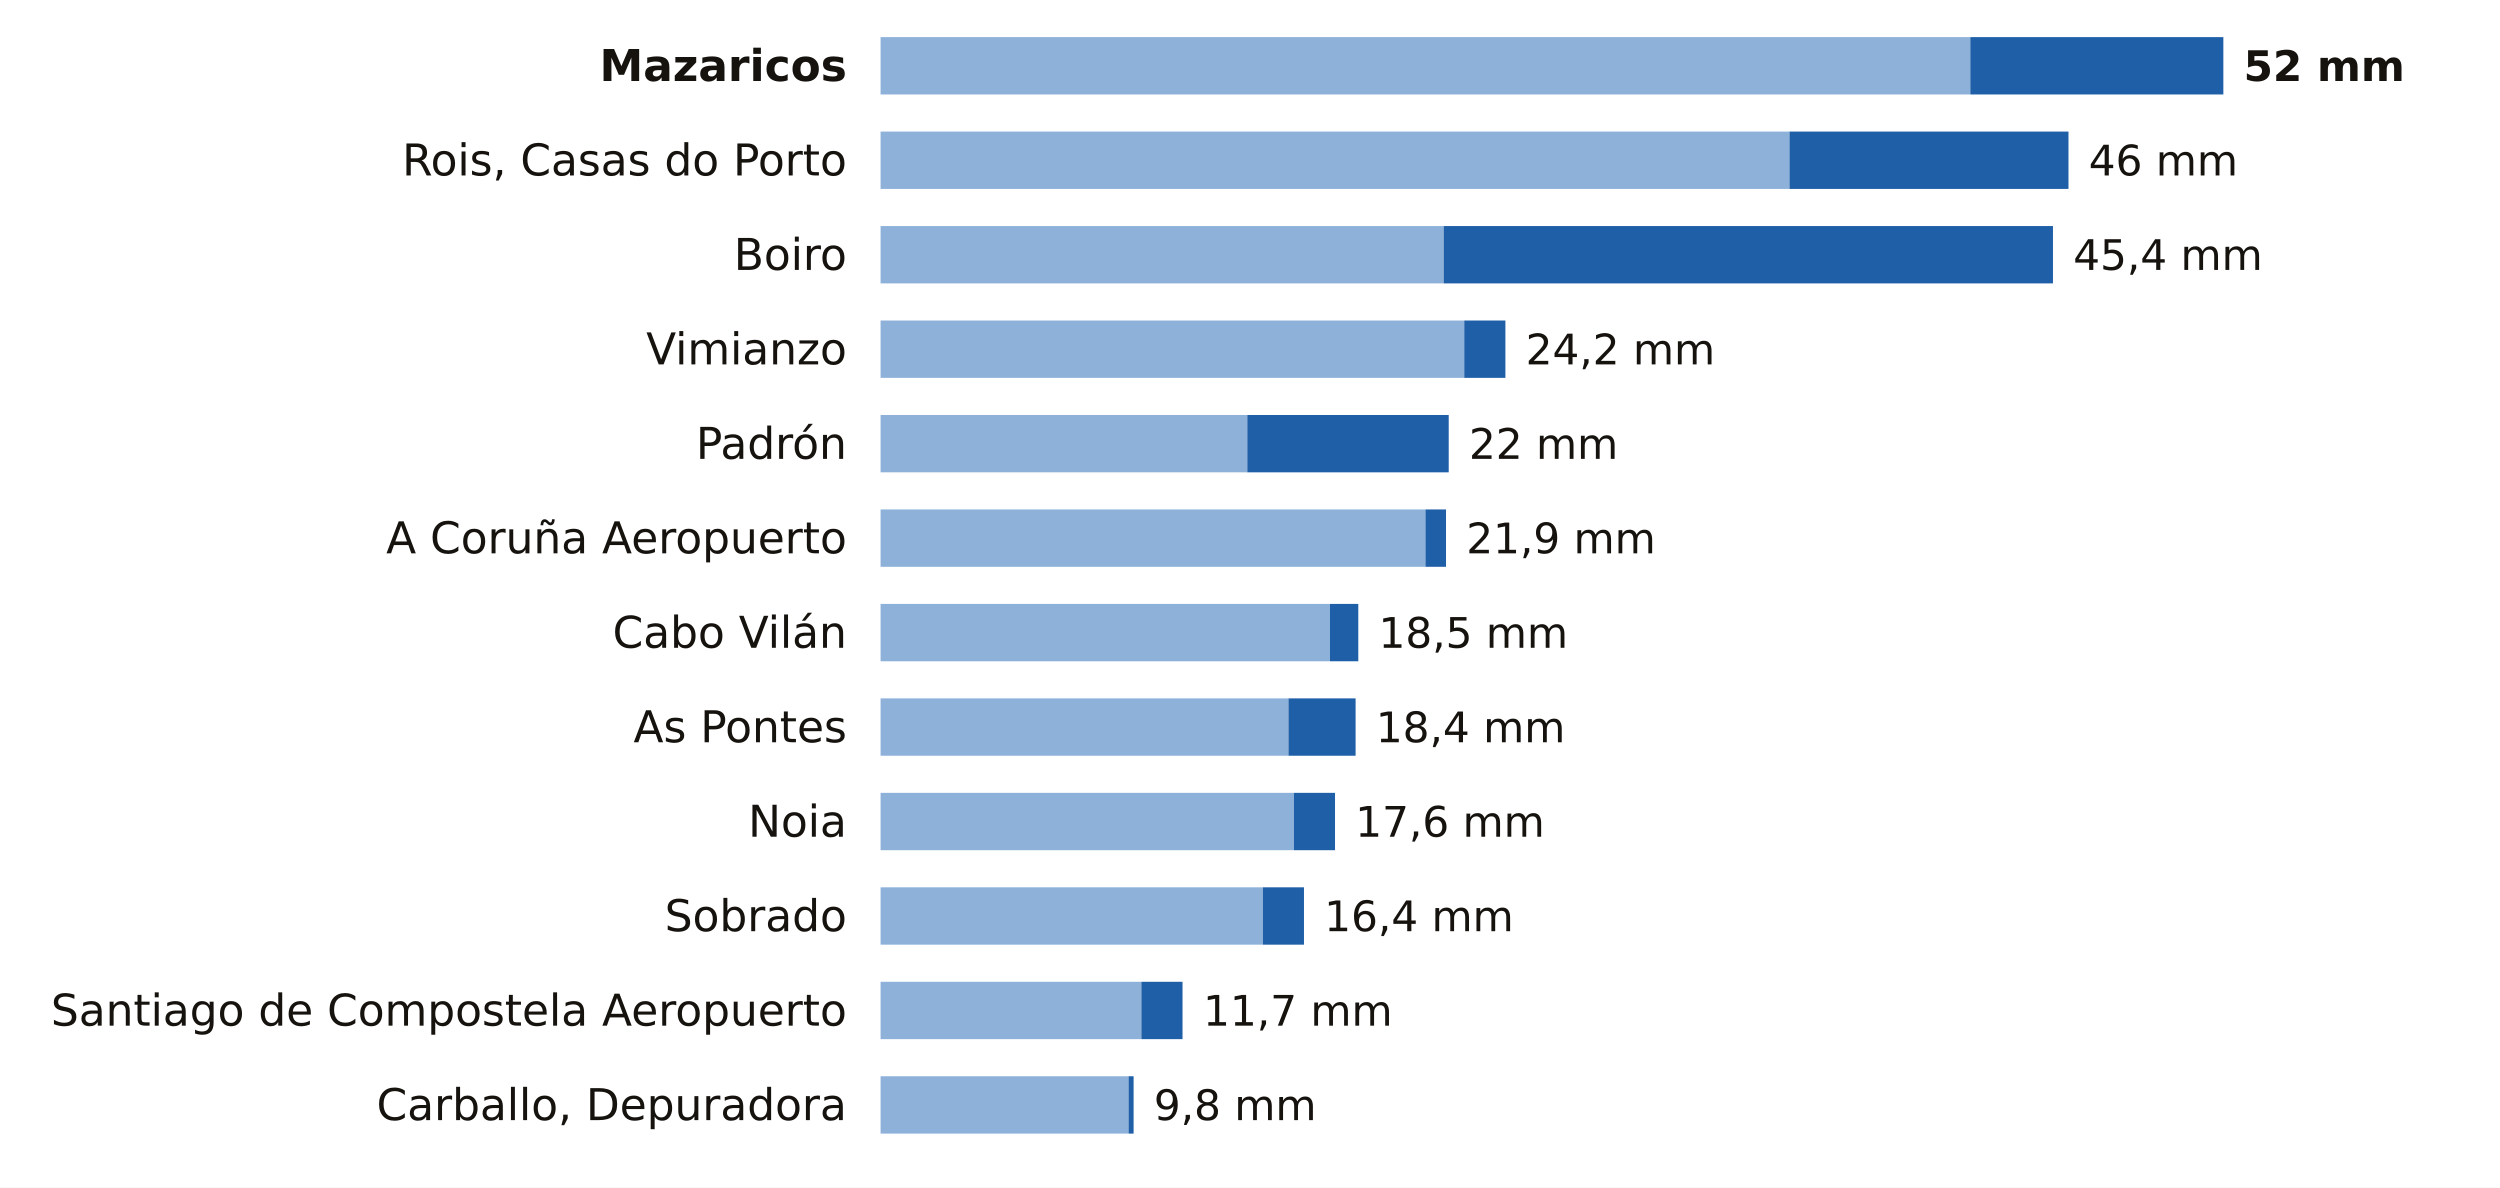
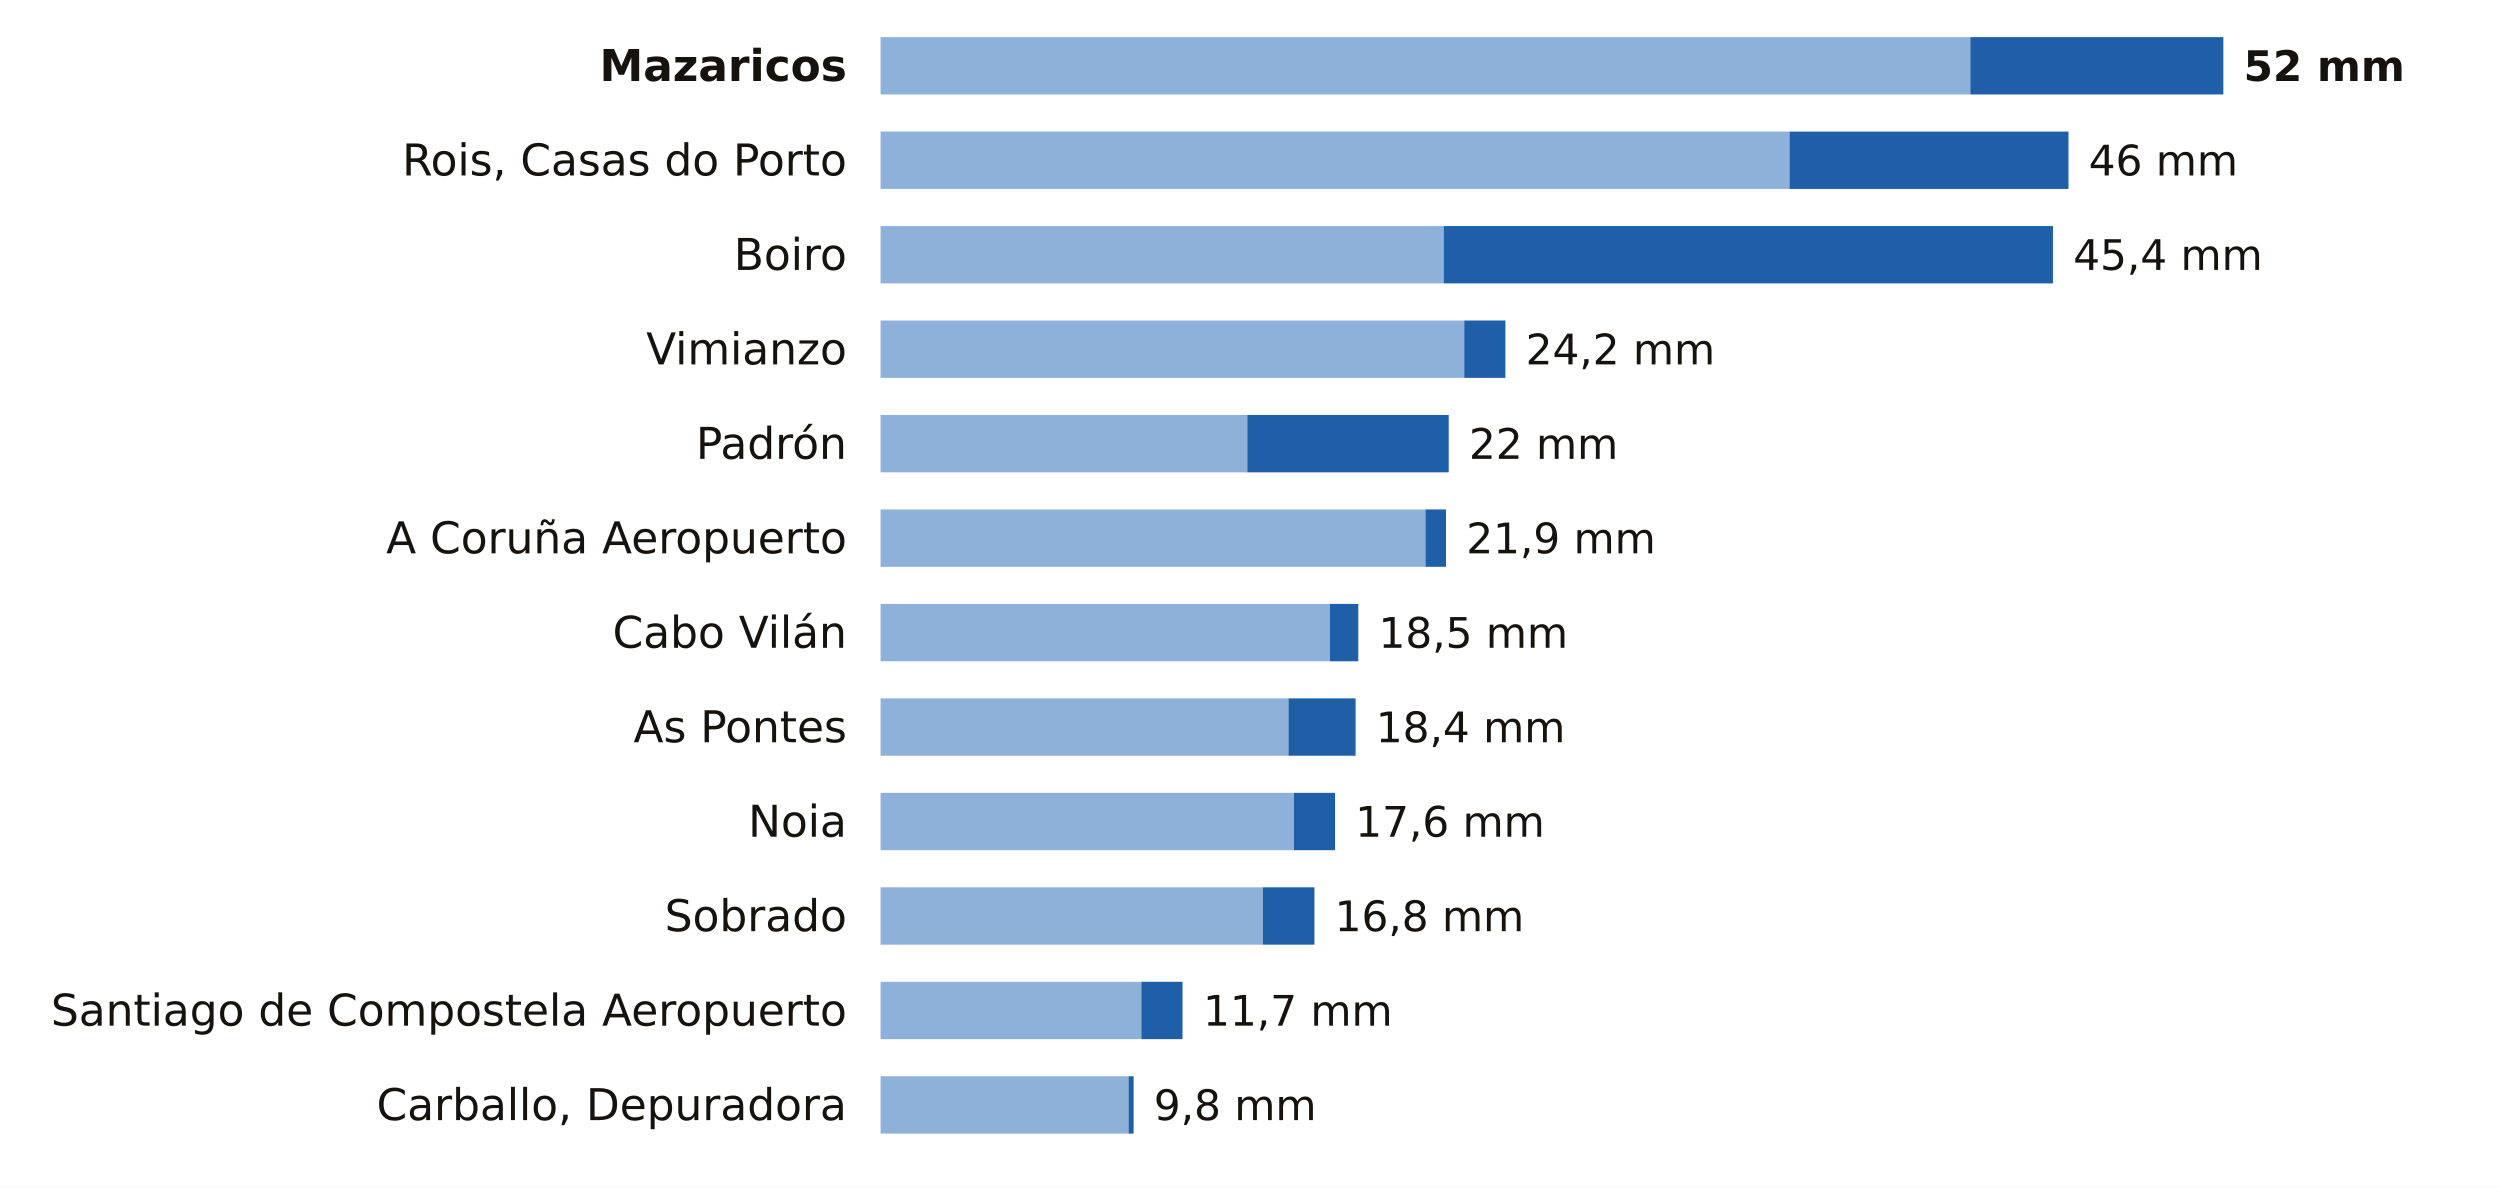
<svg xmlns="http://www.w3.org/2000/svg" viewBox="0 0 741 352" width="741" height="352" role="img" aria-label="La lluvia de los últimos 7 días en las estaciones de AEMET de A Coruña">
  <rect width="741" height="352" fill="#FFFFFF" />
  <text x="251.0" y="24.0" font-size="13" fill="#16130F" text-anchor="end" font-weight="600" font-family="Public Sans, DejaVu Sans, Arial, sans-serif">Mazaricos</text>
  <rect x="261" y="11" width="323.0" height="17" fill="#8EB1DA" />
  <rect x="584.0" y="11" width="75.0" height="17" fill="#1F5FA8" />
  <text x="665.0" y="24.0" font-size="12.5" fill="#16130F" text-anchor="start" font-weight="700" font-family="Public Sans, DejaVu Sans, Arial, sans-serif">52 mm</text>
  <text x="251.0" y="52.0" font-size="13" fill="#16130F" text-anchor="end" font-weight="400" font-family="Public Sans, DejaVu Sans, Arial, sans-serif">Rois, Casas do Porto</text>
  <rect x="261" y="39" width="269.4" height="17" fill="#8EB1DA" />
  <rect x="530.4" y="39" width="82.7" height="17" fill="#1F5FA8" />
  <text x="619.1" y="52.0" font-size="12.5" fill="#16130F" text-anchor="start" font-weight="500" font-family="Public Sans, DejaVu Sans, Arial, sans-serif">46 mm</text>
  <text x="251.0" y="80.0" font-size="13" fill="#16130F" text-anchor="end" font-weight="400" font-family="Public Sans, DejaVu Sans, Arial, sans-serif">Boiro</text>
  <rect x="261" y="67" width="166.9" height="17" fill="#8EB1DA" />
  <rect x="427.9" y="67" width="180.6" height="17" fill="#1F5FA8" />
  <text x="614.5" y="80.0" font-size="12.5" fill="#16130F" text-anchor="start" font-weight="500" font-family="Public Sans, DejaVu Sans, Arial, sans-serif">45,4 mm</text>
  <text x="251.0" y="108.0" font-size="13" fill="#16130F" text-anchor="end" font-weight="400" font-family="Public Sans, DejaVu Sans, Arial, sans-serif">Vimianzo</text>
  <rect x="261" y="95" width="173.0" height="17" fill="#8EB1DA" />
  <rect x="434.0" y="95" width="12.2" height="17" fill="#1F5FA8" />
  <text x="452.2" y="108.0" font-size="12.5" fill="#16130F" text-anchor="start" font-weight="500" font-family="Public Sans, DejaVu Sans, Arial, sans-serif">24,2 mm</text>
  <text x="251.0" y="136.0" font-size="13" fill="#16130F" text-anchor="end" font-weight="400" font-family="Public Sans, DejaVu Sans, Arial, sans-serif">Padrón</text>
  <rect x="261" y="123" width="108.7" height="17" fill="#8EB1DA" />
  <rect x="369.7" y="123" width="59.7" height="17" fill="#1F5FA8" />
  <text x="435.4" y="136.0" font-size="12.5" fill="#16130F" text-anchor="start" font-weight="500" font-family="Public Sans, DejaVu Sans, Arial, sans-serif">22 mm</text>
  <text x="251.0" y="164.0" font-size="13" fill="#16130F" text-anchor="end" font-weight="400" font-family="Public Sans, DejaVu Sans, Arial, sans-serif">A Coruña Aeropuerto</text>
  <rect x="261" y="151" width="161.5" height="17" fill="#8EB1DA" />
  <rect x="422.5" y="151" width="6.1" height="17" fill="#1F5FA8" />
  <text x="434.6" y="164.0" font-size="12.5" fill="#16130F" text-anchor="start" font-weight="500" font-family="Public Sans, DejaVu Sans, Arial, sans-serif">21,9 mm</text>
  <text x="251.0" y="192.0" font-size="13" fill="#16130F" text-anchor="end" font-weight="400" font-family="Public Sans, DejaVu Sans, Arial, sans-serif">Cabo Vilán</text>
  <rect x="261" y="179" width="133.2" height="17" fill="#8EB1DA" />
  <rect x="394.2" y="179" width="8.4" height="17" fill="#1F5FA8" />
  <text x="408.6" y="192.0" font-size="12.5" fill="#16130F" text-anchor="start" font-weight="500" font-family="Public Sans, DejaVu Sans, Arial, sans-serif">18,5 mm</text>
  <text x="251.0" y="220.0" font-size="13" fill="#16130F" text-anchor="end" font-weight="400" font-family="Public Sans, DejaVu Sans, Arial, sans-serif">As Pontes</text>
  <rect x="261" y="207" width="120.9" height="17" fill="#8EB1DA" />
  <rect x="381.9" y="207" width="19.9" height="17" fill="#1F5FA8" />
  <text x="407.8" y="220.0" font-size="12.5" fill="#16130F" text-anchor="start" font-weight="500" font-family="Public Sans, DejaVu Sans, Arial, sans-serif">18,4 mm</text>
  <text x="251.0" y="248.0" font-size="13" fill="#16130F" text-anchor="end" font-weight="400" font-family="Public Sans, DejaVu Sans, Arial, sans-serif">Noia</text>
  <rect x="261" y="235" width="122.5" height="17" fill="#8EB1DA" />
  <rect x="383.5" y="235" width="12.2" height="17" fill="#1F5FA8" />
  <text x="401.7" y="248.0" font-size="12.5" fill="#16130F" text-anchor="start" font-weight="500" font-family="Public Sans, DejaVu Sans, Arial, sans-serif">17,6 mm</text>
  <text x="251.0" y="276.0" font-size="13" fill="#16130F" text-anchor="end" font-weight="400" font-family="Public Sans, DejaVu Sans, Arial, sans-serif">Sobrado</text>
  <rect x="261" y="263" width="113.3" height="17" fill="#8EB1DA" />
-   <rect x="374.3" y="263" width="12.2" height="17" fill="#1F5FA8" />
-   <text x="392.5" y="276.0" font-size="12.5" fill="#16130F" text-anchor="start" font-weight="500" font-family="Public Sans, DejaVu Sans, Arial, sans-serif">16,4 mm</text>
+   <rect x="374.3" y="263" width="15.3" height="17" fill="#1F5FA8" />
+   <text x="395.6" y="276.0" font-size="12.5" fill="#16130F" text-anchor="start" font-weight="500" font-family="Public Sans, DejaVu Sans, Arial, sans-serif">16,8 mm</text>
  <text x="251.0" y="304.0" font-size="13" fill="#16130F" text-anchor="end" font-weight="400" font-family="Public Sans, DejaVu Sans, Arial, sans-serif">Santiago de Compostela Aeropuerto</text>
  <rect x="261" y="291" width="77.3" height="17" fill="#8EB1DA" />
  <rect x="338.3" y="291" width="12.2" height="17" fill="#1F5FA8" />
  <text x="356.6" y="304.0" font-size="12.5" fill="#16130F" text-anchor="start" font-weight="500" font-family="Public Sans, DejaVu Sans, Arial, sans-serif">11,7 mm</text>
  <text x="251.0" y="332.0" font-size="13" fill="#16130F" text-anchor="end" font-weight="400" font-family="Public Sans, DejaVu Sans, Arial, sans-serif">Carballo, Depuradora</text>
  <rect x="261" y="319" width="73.5" height="17" fill="#8EB1DA" />
  <rect x="334.5" y="319" width="1.5" height="17" fill="#1F5FA8" />
  <text x="342.0" y="332.0" font-size="12.5" fill="#16130F" text-anchor="start" font-weight="500" font-family="Public Sans, DejaVu Sans, Arial, sans-serif">9,8 mm</text>
</svg>
